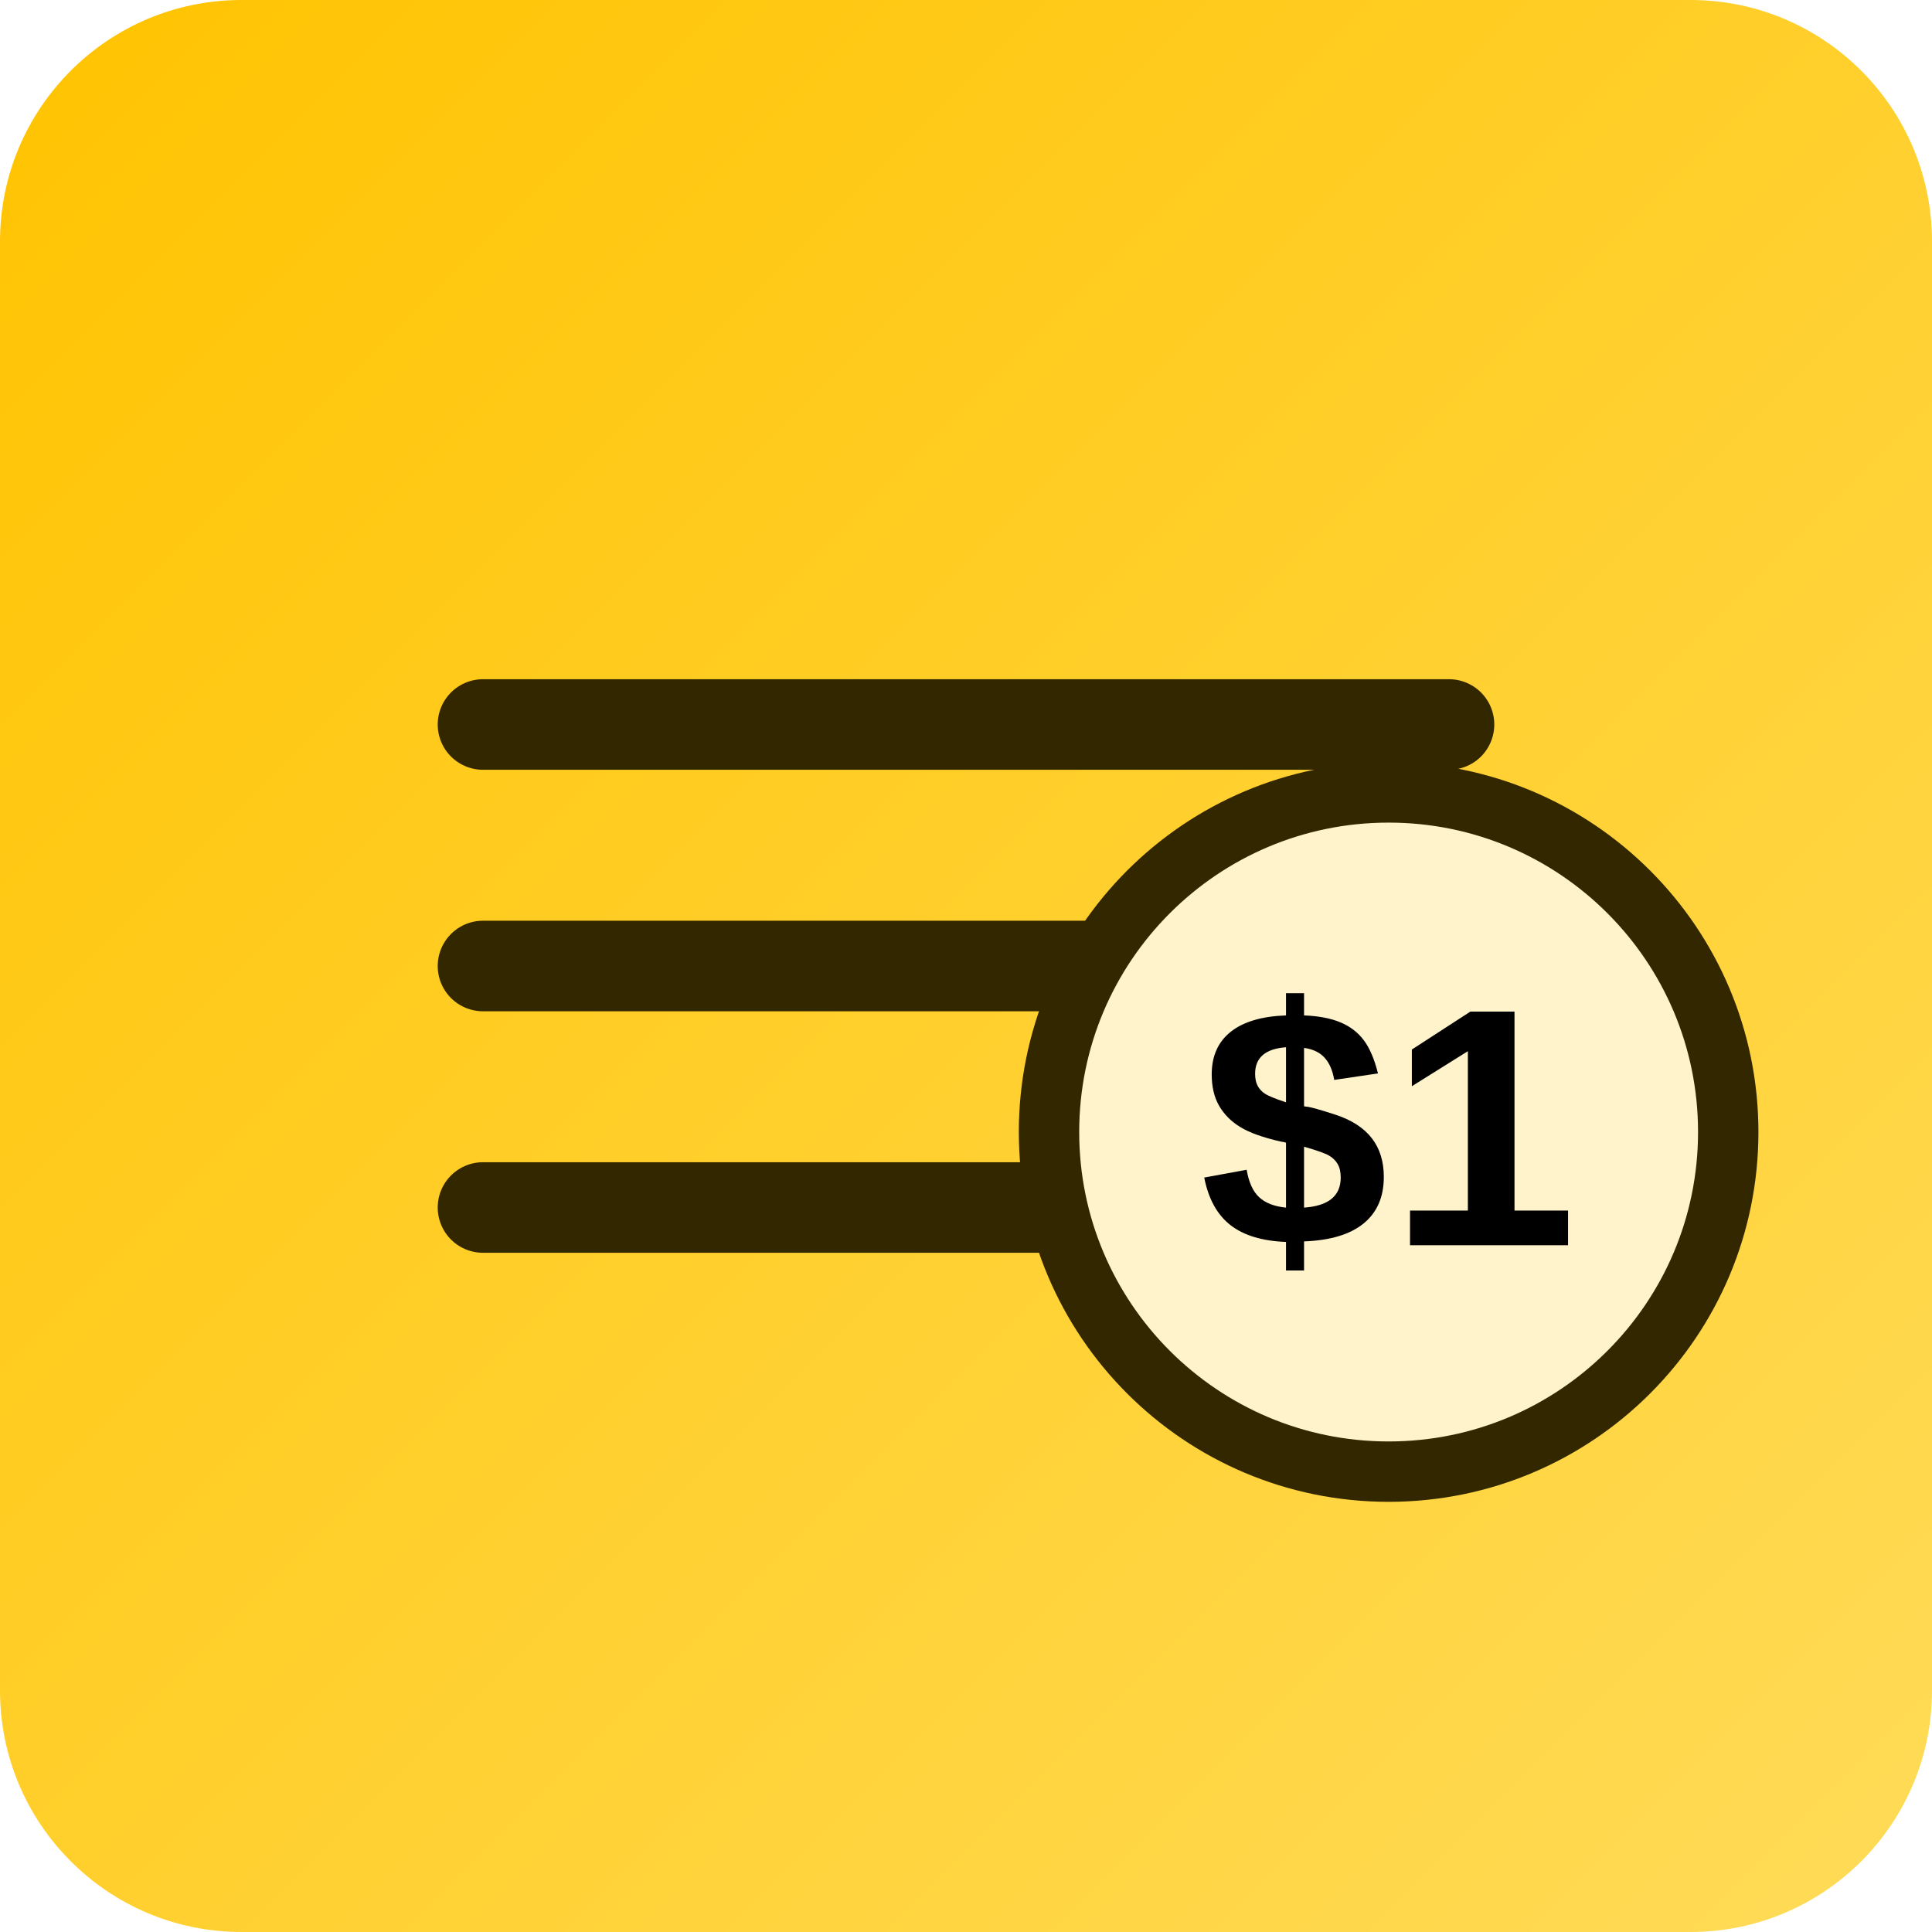
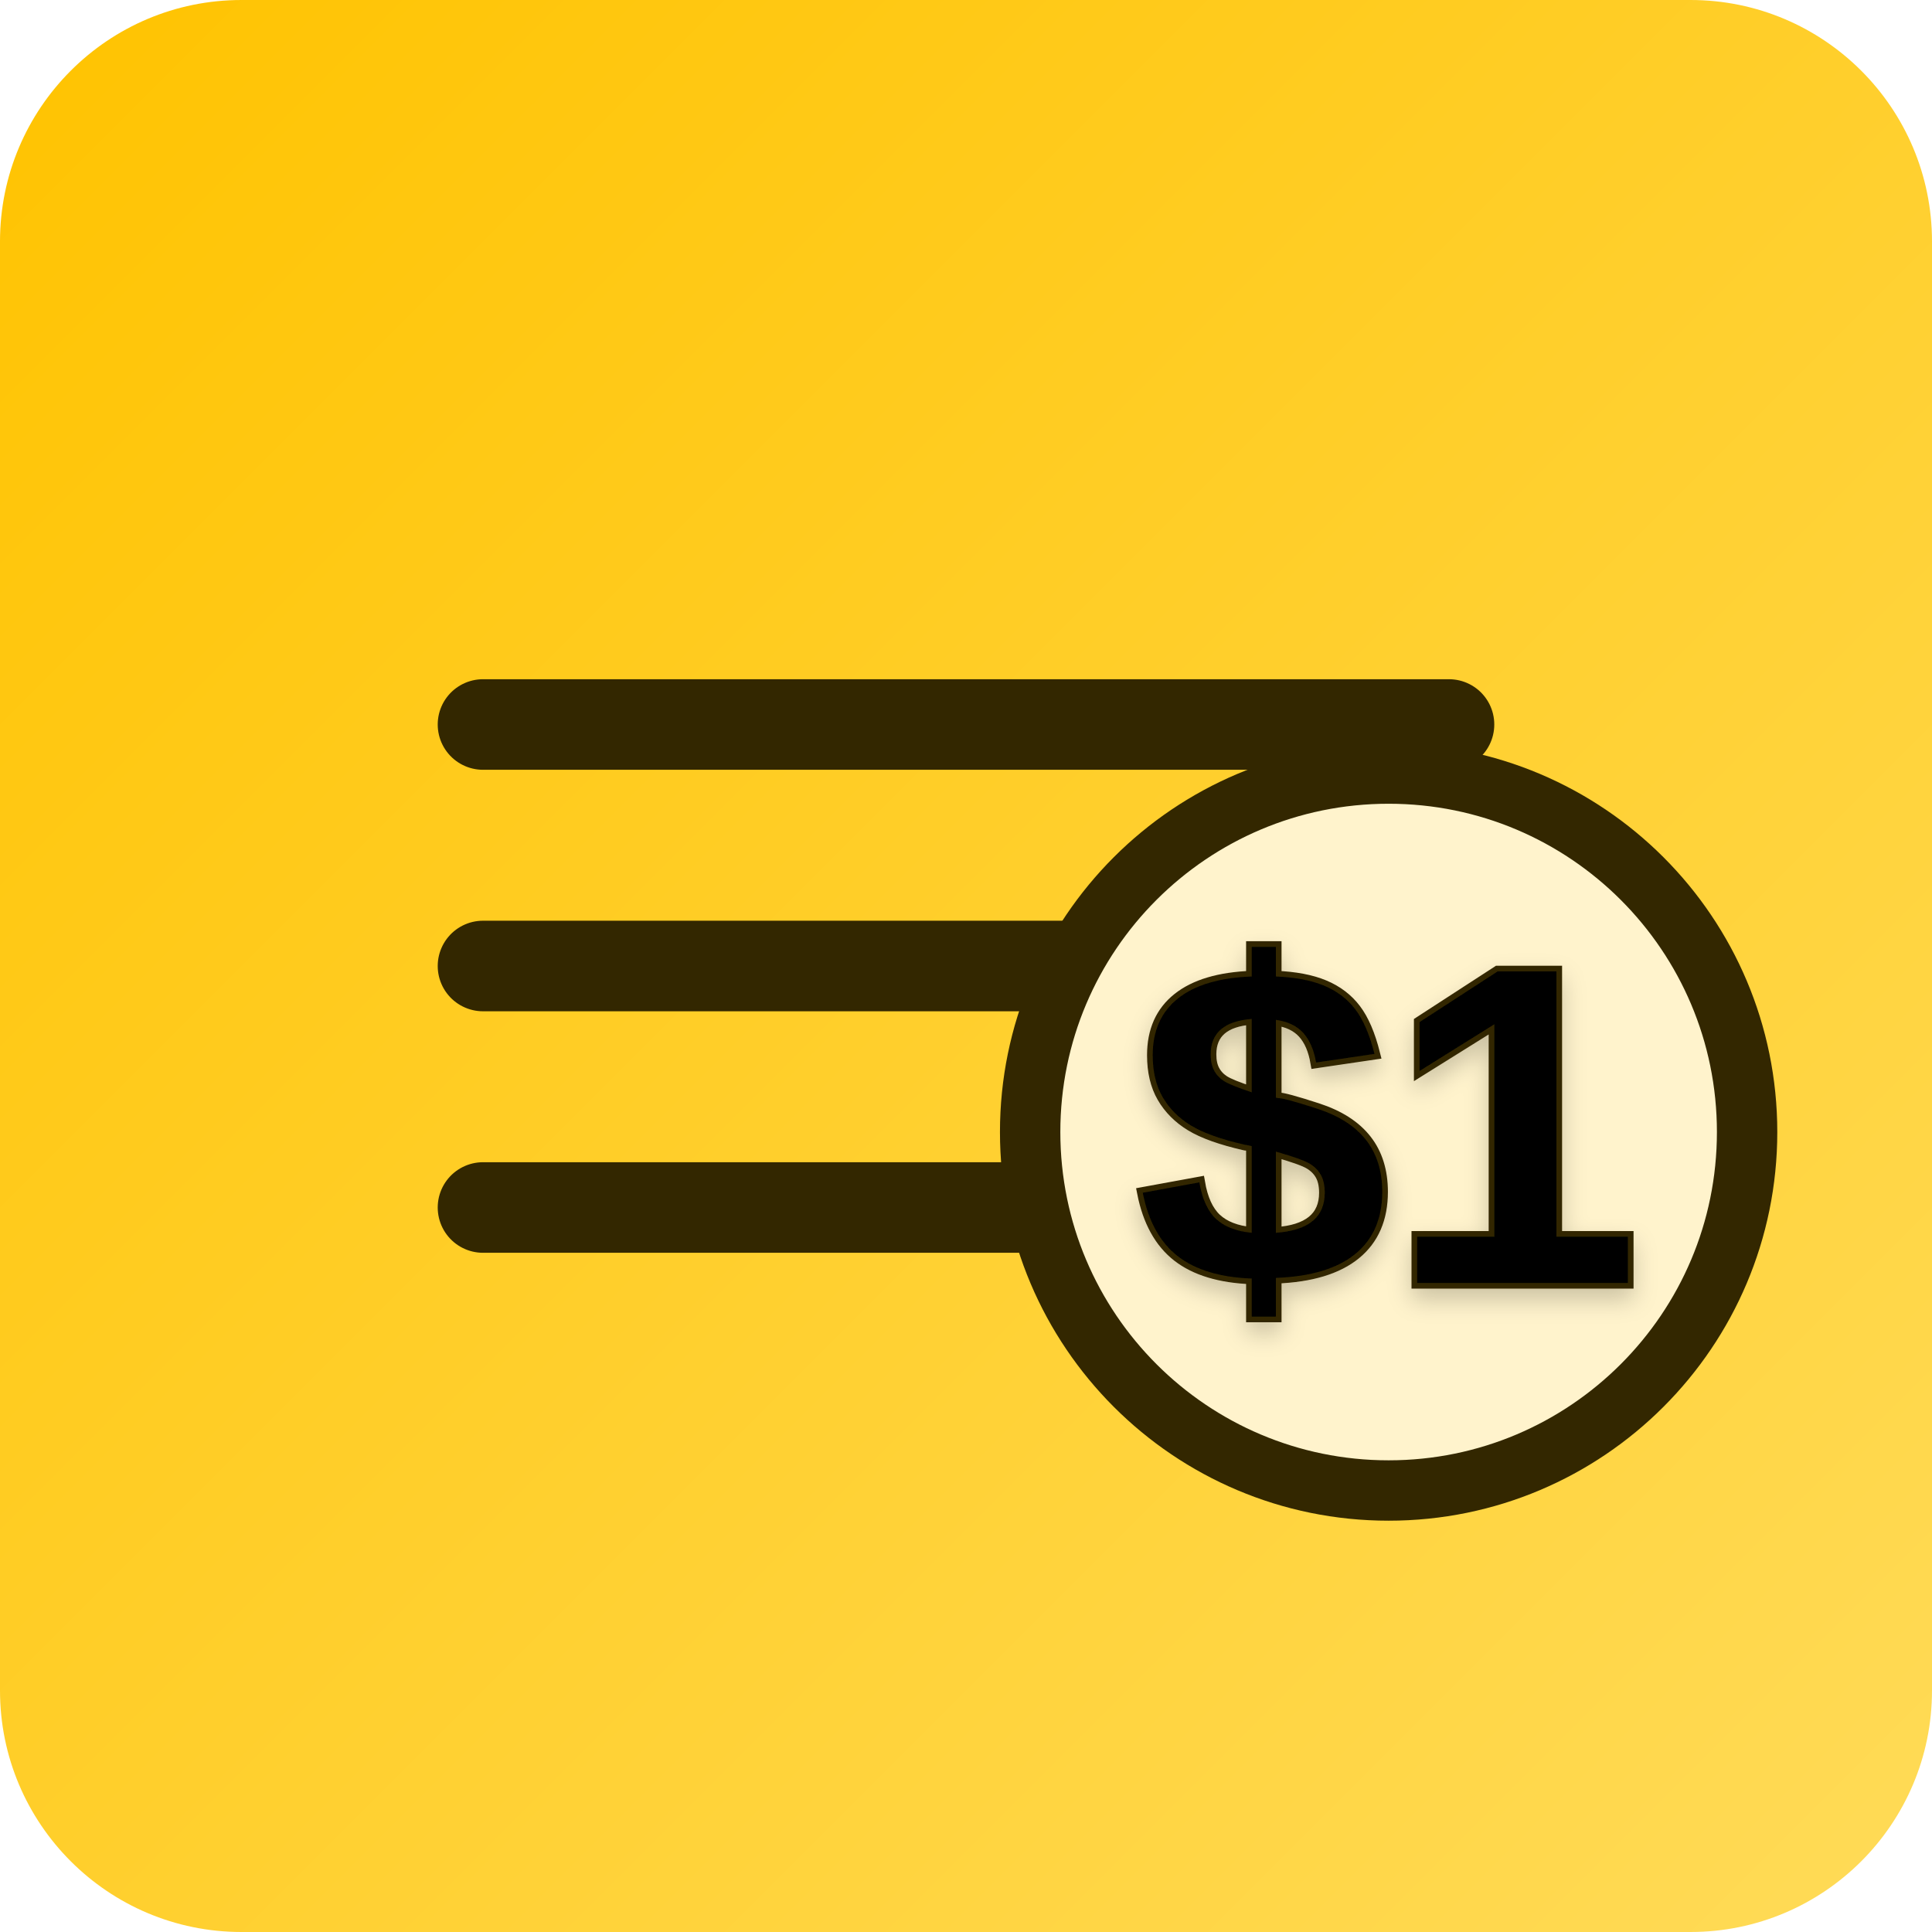
<svg xmlns="http://www.w3.org/2000/svg" width="512" height="512" viewBox="0 0 512 512" fill="none">
  <rect width="512" height="512" rx="64" fill="url(#paint0_linear)" />
  <path d="M128 192H384M128 256H320M128 320H352" stroke="#332700" stroke-width="24" stroke-linecap="round" />
-   <circle cx="368" cy="300" r="90" fill="#FFF3CC" stroke="#332700" stroke-width="16" />
-   <text x="368" y="330" font-family="Arial" font-weight="bold" font-size="90" text-anchor="middle" fill="#000">$1</text>
+   <circle cx="368" cy="300" r="95" fill="#FFF3CC" stroke="#332700" stroke-width="16" />
+   <text x="368" y="340" font-family="Arial" font-weight="bold" font-size="120" text-anchor="middle" fill="#000000" stroke="#332700" stroke-width="3" paint-order="stroke" filter="drop-shadow(0px 3px 3px rgba(0, 0, 0, 0.2))">$1</text>
  <defs>
    <linearGradient id="paint0_linear" x1="0" y1="0" x2="512" y2="512" gradientUnits="userSpaceOnUse">
      <stop stop-color="#FFC300" />
      <stop offset="1" stop-color="#FFDB58" />
    </linearGradient>
  </defs>
</svg>
